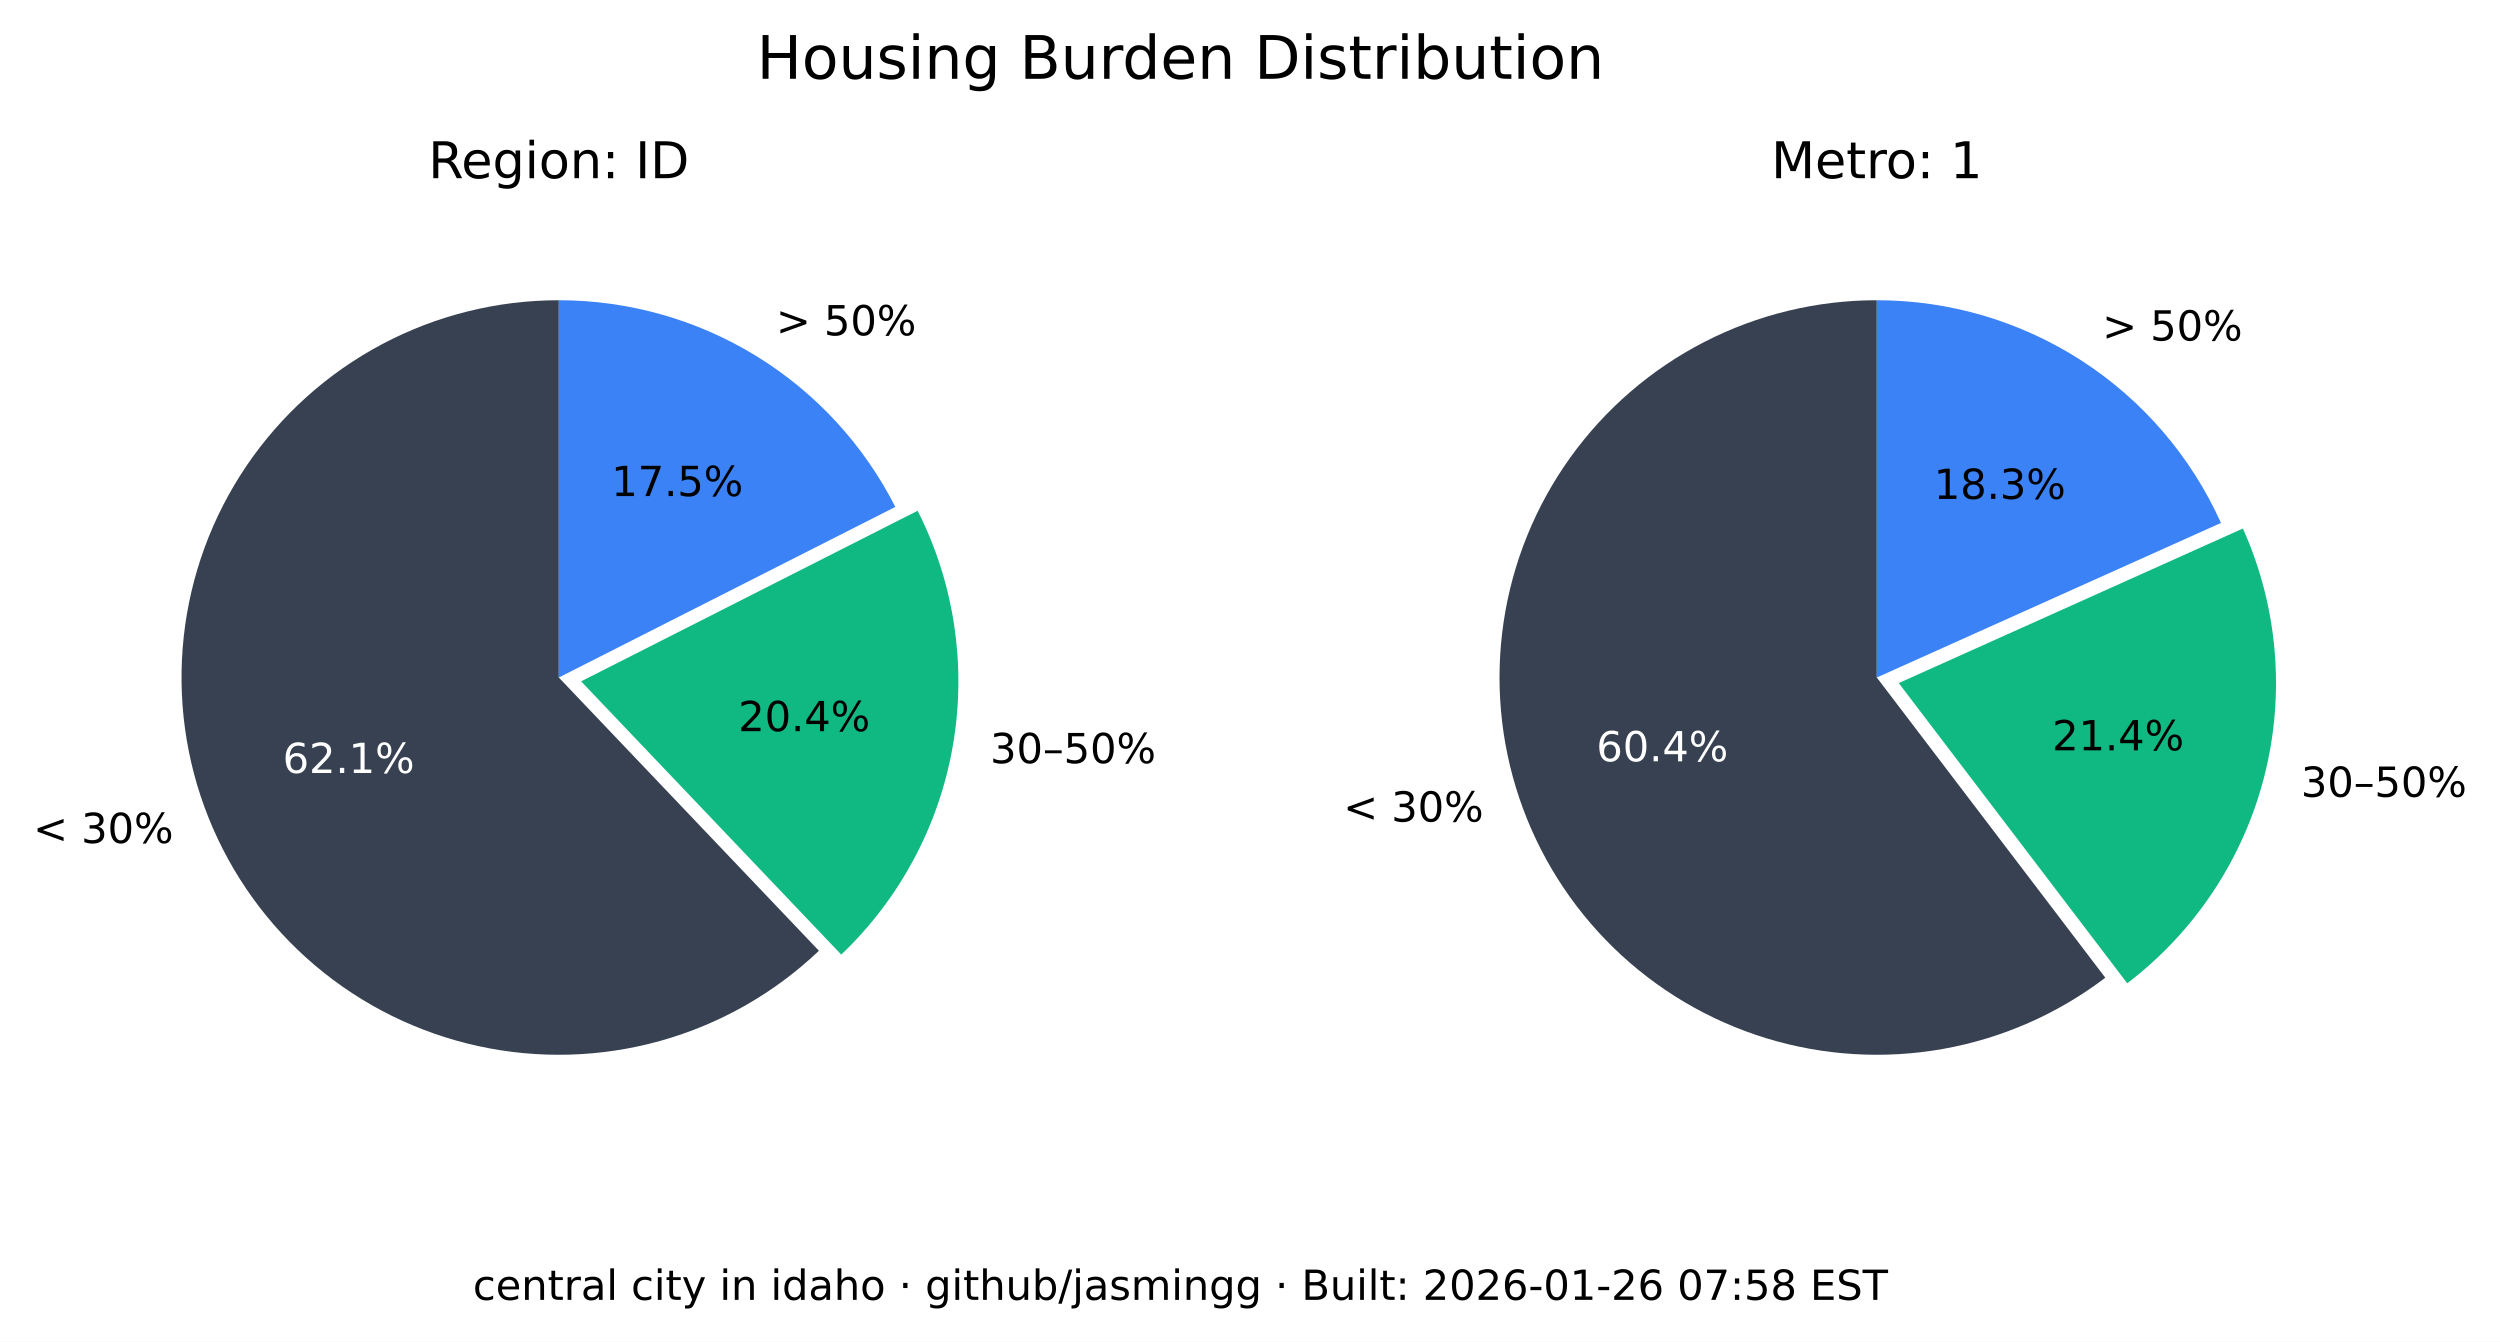
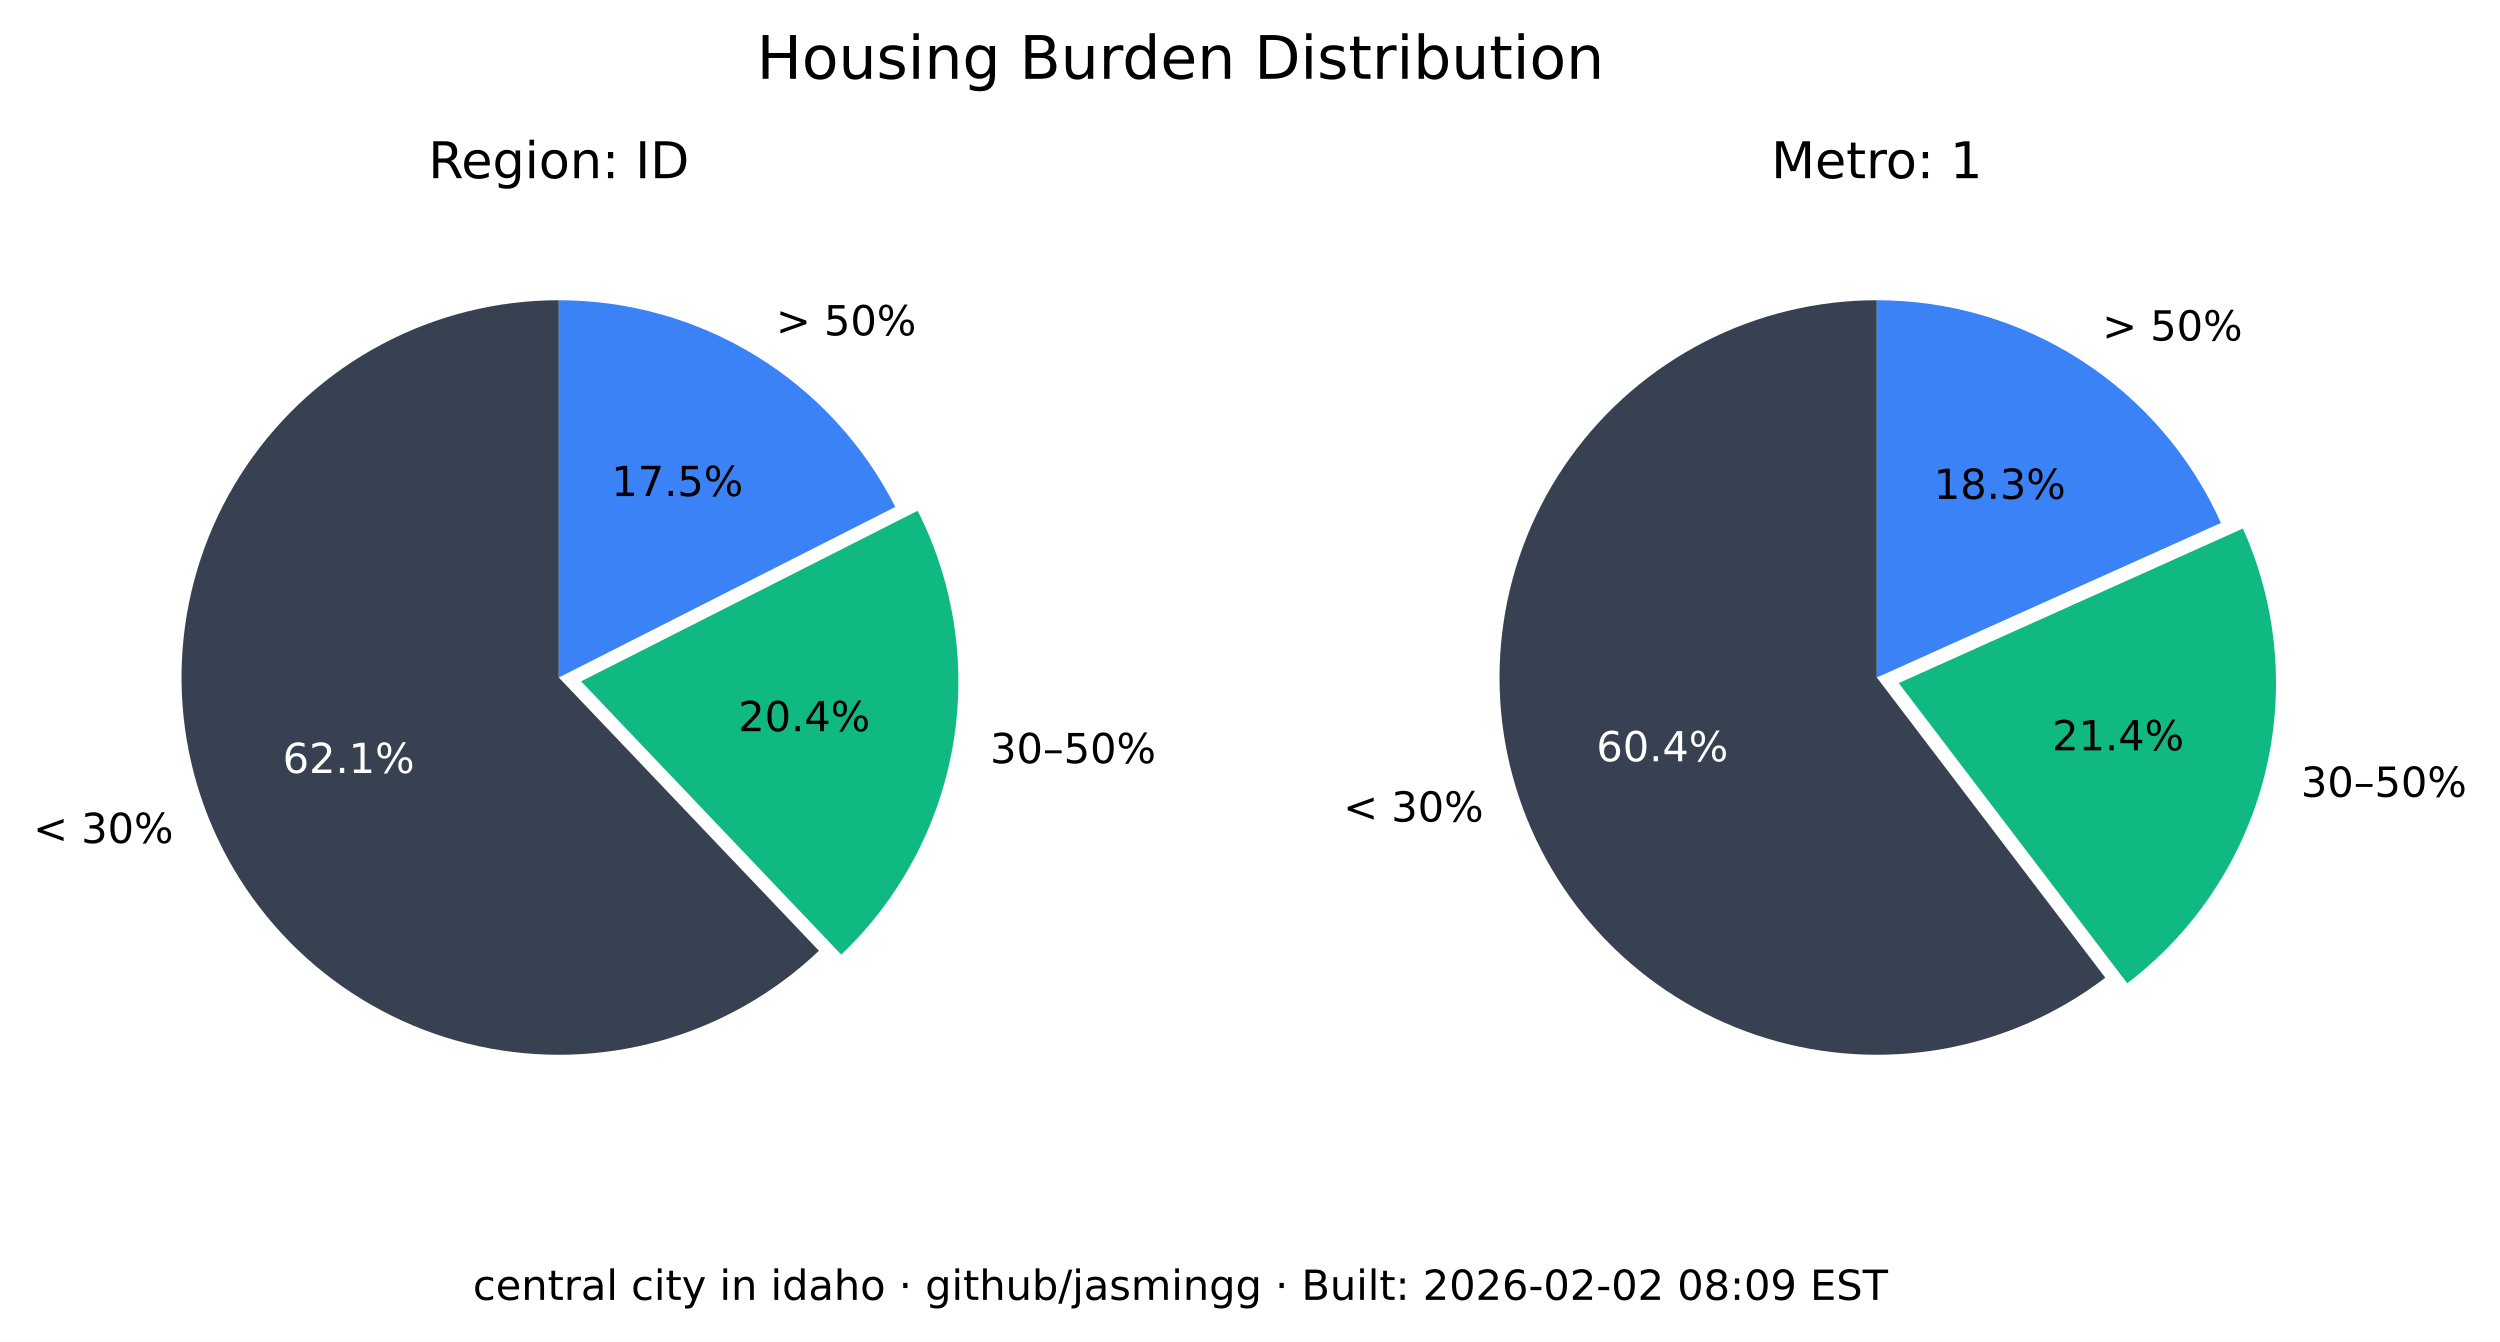
<svg xmlns="http://www.w3.org/2000/svg" xmlns:xlink="http://www.w3.org/1999/xlink" width="541.989pt" height="290.88pt" viewBox="0 0 541.989 290.88" version="1.1">
  <defs>
    <style type="text/css">*{stroke-linejoin: round; stroke-linecap: butt}</style>
  </defs>
  <g id="figure_1">
    <g id="patch_1">
      <path d="M 0 290.88  L 541.989 290.88  L 541.989 0  L 0 0  z " style="fill: #ffffff" />
    </g>
    <g id="axes_1">
      <g id="patch_2">
        <path d="M 121.146 65.088  C 107.781 65.088 94.618 68.364 82.812 74.628  C 71.006 80.891 60.913 89.955 53.419 101.021  C 45.926 112.088 41.258 124.824 39.825 138.112  C 38.393 151.4 40.238 164.838 45.2 177.248  C 50.163 189.657 58.092 200.664 68.291 209.3  C 78.49 217.937 90.653 223.943 103.711 226.792  C 116.768 229.641 130.327 229.247 143.197 225.643  C 156.067 222.04 167.86 215.337 177.54 206.122  L 121.146 146.88  z " style="fill: #374151" />
      </g>
      <g id="patch_3">
        <path d="M 182.377 206.954  C 195.114 194.829 203.607 178.914 206.59 161.583  C 209.572 144.253 206.887 126.414 198.936 110.729  L 125.982 147.712  z " style="fill: #10b981" />
      </g>
      <g id="patch_4">
        <path d="M 194.099 109.896  C 187.266 96.418 176.83 85.093 163.954 77.185  C 151.077 69.276 136.257 65.088 121.146 65.088  L 121.146 146.88  z " style="fill: #3b82f6" />
      </g>
      <g id="matplotlib.axis_1" />
      <g id="matplotlib.axis_2" />
      <g id="text_1">
        <g transform="translate(7.2 182.768) scale(0.09 -0.09)">
          <defs>
            <path id="DejaVuSans-3c" d="M 4684 3150  L 1459 2003  L 4684 863  L 4684 294  L 678 1747  L 678 2266  L 4684 3719  L 4684 3150  z " transform="scale(0.015625)" />
            <path id="DejaVuSans-20" transform="scale(0.015625)" />
            <path id="DejaVuSans-33" d="M 2597 2516  Q 3050 2419 3304 2112  Q 3559 1806 3559 1356  Q 3559 666 3084 287  Q 2609 -91 1734 -91  Q 1441 -91 1130 -33  Q 819 25 488 141  L 488 750  Q 750 597 1062 519  Q 1375 441 1716 441  Q 2309 441 2620 675  Q 2931 909 2931 1356  Q 2931 1769 2642 2001  Q 2353 2234 1838 2234  L 1294 2234  L 1294 2753  L 1863 2753  Q 2328 2753 2575 2939  Q 2822 3125 2822 3475  Q 2822 3834 2567 4026  Q 2313 4219 1838 4219  Q 1578 4219 1281 4162  Q 984 4106 628 3988  L 628 4550  Q 988 4650 1302 4700  Q 1616 4750 1894 4750  Q 2613 4750 3031 4423  Q 3450 4097 3450 3541  Q 3450 3153 3228 2886  Q 3006 2619 2597 2516  z " transform="scale(0.015625)" />
            <path id="DejaVuSans-30" d="M 2034 4250  Q 1547 4250 1301 3770  Q 1056 3291 1056 2328  Q 1056 1369 1301 889  Q 1547 409 2034 409  Q 2525 409 2770 889  Q 3016 1369 3016 2328  Q 3016 3291 2770 3770  Q 2525 4250 2034 4250  z M 2034 4750  Q 2819 4750 3233 4129  Q 3647 3509 3647 2328  Q 3647 1150 3233 529  Q 2819 -91 2034 -91  Q 1250 -91 836 529  Q 422 1150 422 2328  Q 422 3509 836 4129  Q 1250 4750 2034 4750  z " transform="scale(0.015625)" />
            <path id="DejaVuSans-25" d="M 4653 2053  Q 4381 2053 4226 1822  Q 4072 1591 4072 1178  Q 4072 772 4226 539  Q 4381 306 4653 306  Q 4919 306 5073 539  Q 5228 772 5228 1178  Q 5228 1588 5073 1820  Q 4919 2053 4653 2053  z M 4653 2450  Q 5147 2450 5437 2106  Q 5728 1763 5728 1178  Q 5728 594 5436 251  Q 5144 -91 4653 -91  Q 4153 -91 3862 251  Q 3572 594 3572 1178  Q 3572 1766 3864 2108  Q 4156 2450 4653 2450  z M 1428 4353  Q 1159 4353 1004 4120  Q 850 3888 850 3481  Q 850 3069 1003 2837  Q 1156 2606 1428 2606  Q 1700 2606 1854 2837  Q 2009 3069 2009 3481  Q 2009 3884 1853 4118  Q 1697 4353 1428 4353  z M 4250 4750  L 4750 4750  L 1831 -91  L 1331 -91  L 4250 4750  z M 1428 4750  Q 1922 4750 2215 4408  Q 2509 4066 2509 3481  Q 2509 2891 2217 2550  Q 1925 2209 1428 2209  Q 931 2209 642 2551  Q 353 2894 353 3481  Q 353 4063 643 4406  Q 934 4750 1428 4750  z " transform="scale(0.015625)" />
          </defs>
          <use xlink:href="#DejaVuSans-3c" />
          <use xlink:href="#DejaVuSans-20" x="83.789" />
          <use xlink:href="#DejaVuSans-33" x="115.576" />
          <use xlink:href="#DejaVuSans-30" x="179.199" />
          <use xlink:href="#DejaVuSans-25" x="242.822" />
        </g>
      </g>
      <g id="text_2">
        <g style="fill: #ffffff" transform="translate(61.28348 167.5841) scale(0.09 -0.09)">
          <defs>
            <path id="DejaVuSans-36" d="M 2113 2584  Q 1688 2584 1439 2293  Q 1191 2003 1191 1497  Q 1191 994 1439 701  Q 1688 409 2113 409  Q 2538 409 2786 701  Q 3034 994 3034 1497  Q 3034 2003 2786 2293  Q 2538 2584 2113 2584  z M 3366 4563  L 3366 3988  Q 3128 4100 2886 4159  Q 2644 4219 2406 4219  Q 1781 4219 1451 3797  Q 1122 3375 1075 2522  Q 1259 2794 1537 2939  Q 1816 3084 2150 3084  Q 2853 3084 3261 2657  Q 3669 2231 3669 1497  Q 3669 778 3244 343  Q 2819 -91 2113 -91  Q 1303 -91 875 529  Q 447 1150 447 2328  Q 447 3434 972 4092  Q 1497 4750 2381 4750  Q 2619 4750 2861 4703  Q 3103 4656 3366 4563  z " transform="scale(0.015625)" />
            <path id="DejaVuSans-32" d="M 1228 531  L 3431 531  L 3431 0  L 469 0  L 469 531  Q 828 903 1448 1529  Q 2069 2156 2228 2338  Q 2531 2678 2651 2914  Q 2772 3150 2772 3378  Q 2772 3750 2511 3984  Q 2250 4219 1831 4219  Q 1534 4219 1204 4116  Q 875 4013 500 3803  L 500 4441  Q 881 4594 1212 4672  Q 1544 4750 1819 4750  Q 2544 4750 2975 4387  Q 3406 4025 3406 3419  Q 3406 3131 3298 2873  Q 3191 2616 2906 2266  Q 2828 2175 2409 1742  Q 1991 1309 1228 531  z " transform="scale(0.015625)" />
            <path id="DejaVuSans-2e" d="M 684 794  L 1344 794  L 1344 0  L 684 0  L 684 794  z " transform="scale(0.015625)" />
            <path id="DejaVuSans-31" d="M 794 531  L 1825 531  L 1825 4091  L 703 3866  L 703 4441  L 1819 4666  L 2450 4666  L 2450 531  L 3481 531  L 3481 0  L 794 0  L 794 531  z " transform="scale(0.015625)" />
          </defs>
          <use xlink:href="#DejaVuSans-36" />
          <use xlink:href="#DejaVuSans-32" x="63.623" />
          <use xlink:href="#DejaVuSans-2e" x="127.246" />
          <use xlink:href="#DejaVuSans-31" x="159.033" />
          <use xlink:href="#DejaVuSans-25" x="222.656" />
        </g>
      </g>
      <g id="text_3">
        <g transform="translate(214.6504 165.4539) scale(0.09 -0.09)">
          <defs>
            <path id="DejaVuSans-2013" d="M 313 1978  L 2888 1978  L 2888 1528  L 313 1528  L 313 1978  z " transform="scale(0.015625)" />
            <path id="DejaVuSans-35" d="M 691 4666  L 3169 4666  L 3169 4134  L 1269 4134  L 1269 2991  Q 1406 3038 1543 3061  Q 1681 3084 1819 3084  Q 2600 3084 3056 2656  Q 3513 2228 3513 1497  Q 3513 744 3044 326  Q 2575 -91 1722 -91  Q 1428 -91 1123 -41  Q 819 9 494 109  L 494 744  Q 775 591 1075 516  Q 1375 441 1709 441  Q 2250 441 2565 725  Q 2881 1009 2881 1497  Q 2881 1984 2565 2268  Q 2250 2553 1709 2553  Q 1456 2553 1204 2497  Q 953 2441 691 2322  L 691 4666  z " transform="scale(0.015625)" />
          </defs>
          <use xlink:href="#DejaVuSans-33" />
          <use xlink:href="#DejaVuSans-30" x="63.623" />
          <use xlink:href="#DejaVuSans-2013" x="127.246" />
          <use xlink:href="#DejaVuSans-35" x="177.246" />
          <use xlink:href="#DejaVuSans-30" x="240.869" />
          <use xlink:href="#DejaVuSans-25" x="304.492" />
        </g>
      </g>
      <g id="text_4">
        <g transform="translate(160.0516 158.5184) scale(0.09 -0.09)">
          <defs>
            <path id="DejaVuSans-34" d="M 2419 4116  L 825 1625  L 2419 1625  L 2419 4116  z M 2253 4666  L 3047 4666  L 3047 1625  L 3713 1625  L 3713 1100  L 3047 1100  L 3047 0  L 2419 0  L 2419 1100  L 313 1100  L 313 1709  L 2253 4666  z " transform="scale(0.015625)" />
          </defs>
          <use xlink:href="#DejaVuSans-32" />
          <use xlink:href="#DejaVuSans-30" x="63.623" />
          <use xlink:href="#DejaVuSans-2e" x="127.246" />
          <use xlink:href="#DejaVuSans-34" x="159.033" />
          <use xlink:href="#DejaVuSans-25" x="222.656" />
        </g>
      </g>
      <g id="text_5">
        <g transform="translate(168.2343 72.6985) scale(0.09 -0.09)">
          <defs>
            <path id="DejaVuSans-3e" d="M 678 3150  L 678 3719  L 4684 2266  L 4684 1747  L 678 294  L 678 863  L 3897 2003  L 678 3150  z " transform="scale(0.015625)" />
          </defs>
          <use xlink:href="#DejaVuSans-3e" />
          <use xlink:href="#DejaVuSans-20" x="83.789" />
          <use xlink:href="#DejaVuSans-35" x="115.576" />
          <use xlink:href="#DejaVuSans-30" x="179.199" />
          <use xlink:href="#DejaVuSans-25" x="242.822" />
        </g>
      </g>
      <g id="text_6">
        <g transform="translate(132.5353 107.5462) scale(0.09 -0.09)">
          <defs>
            <path id="DejaVuSans-37" d="M 525 4666  L 3525 4666  L 3525 4397  L 1831 0  L 1172 0  L 2766 4134  L 525 4134  L 525 4666  z " transform="scale(0.015625)" />
          </defs>
          <use xlink:href="#DejaVuSans-31" />
          <use xlink:href="#DejaVuSans-37" x="63.623" />
          <use xlink:href="#DejaVuSans-2e" x="127.246" />
          <use xlink:href="#DejaVuSans-35" x="159.033" />
          <use xlink:href="#DejaVuSans-25" x="222.656" />
        </g>
      </g>
      <g id="text_7">
        <g transform="translate(92.85886 38.64) scale(0.11 -0.11)">
          <defs>
            <path id="DejaVuSans-52" d="M 2841 2188  Q 3044 2119 3236 1894  Q 3428 1669 3622 1275  L 4263 0  L 3584 0  L 2988 1197  Q 2756 1666 2539 1819  Q 2322 1972 1947 1972  L 1259 1972  L 1259 0  L 628 0  L 628 4666  L 2053 4666  Q 2853 4666 3247 4331  Q 3641 3997 3641 3322  Q 3641 2881 3436 2590  Q 3231 2300 2841 2188  z M 1259 4147  L 1259 2491  L 2053 2491  Q 2509 2491 2742 2702  Q 2975 2913 2975 3322  Q 2975 3731 2742 3939  Q 2509 4147 2053 4147  L 1259 4147  z " transform="scale(0.015625)" />
            <path id="DejaVuSans-65" d="M 3597 1894  L 3597 1613  L 953 1613  Q 991 1019 1311 708  Q 1631 397 2203 397  Q 2534 397 2845 478  Q 3156 559 3463 722  L 3463 178  Q 3153 47 2828 -22  Q 2503 -91 2169 -91  Q 1331 -91 842 396  Q 353 884 353 1716  Q 353 2575 817 3079  Q 1281 3584 2069 3584  Q 2775 3584 3186 3129  Q 3597 2675 3597 1894  z M 3022 2063  Q 3016 2534 2758 2815  Q 2500 3097 2075 3097  Q 1594 3097 1305 2825  Q 1016 2553 972 2059  L 3022 2063  z " transform="scale(0.015625)" />
            <path id="DejaVuSans-67" d="M 2906 1791  Q 2906 2416 2648 2759  Q 2391 3103 1925 3103  Q 1463 3103 1205 2759  Q 947 2416 947 1791  Q 947 1169 1205 825  Q 1463 481 1925 481  Q 2391 481 2648 825  Q 2906 1169 2906 1791  z M 3481 434  Q 3481 -459 3084 -895  Q 2688 -1331 1869 -1331  Q 1566 -1331 1297 -1286  Q 1028 -1241 775 -1147  L 775 -588  Q 1028 -725 1275 -790  Q 1522 -856 1778 -856  Q 2344 -856 2625 -561  Q 2906 -266 2906 331  L 2906 616  Q 2728 306 2450 153  Q 2172 0 1784 0  Q 1141 0 747 490  Q 353 981 353 1791  Q 353 2603 747 3093  Q 1141 3584 1784 3584  Q 2172 3584 2450 3431  Q 2728 3278 2906 2969  L 2906 3500  L 3481 3500  L 3481 434  z " transform="scale(0.015625)" />
            <path id="DejaVuSans-69" d="M 603 3500  L 1178 3500  L 1178 0  L 603 0  L 603 3500  z M 603 4863  L 1178 4863  L 1178 4134  L 603 4134  L 603 4863  z " transform="scale(0.015625)" />
            <path id="DejaVuSans-6f" d="M 1959 3097  Q 1497 3097 1228 2736  Q 959 2375 959 1747  Q 959 1119 1226 758  Q 1494 397 1959 397  Q 2419 397 2687 759  Q 2956 1122 2956 1747  Q 2956 2369 2687 2733  Q 2419 3097 1959 3097  z M 1959 3584  Q 2709 3584 3137 3096  Q 3566 2609 3566 1747  Q 3566 888 3137 398  Q 2709 -91 1959 -91  Q 1206 -91 779 398  Q 353 888 353 1747  Q 353 2609 779 3096  Q 1206 3584 1959 3584  z " transform="scale(0.015625)" />
            <path id="DejaVuSans-6e" d="M 3513 2113  L 3513 0  L 2938 0  L 2938 2094  Q 2938 2591 2744 2837  Q 2550 3084 2163 3084  Q 1697 3084 1428 2787  Q 1159 2491 1159 1978  L 1159 0  L 581 0  L 581 3500  L 1159 3500  L 1159 2956  Q 1366 3272 1645 3428  Q 1925 3584 2291 3584  Q 2894 3584 3203 3211  Q 3513 2838 3513 2113  z " transform="scale(0.015625)" />
            <path id="DejaVuSans-3a" d="M 750 794  L 1409 794  L 1409 0  L 750 0  L 750 794  z M 750 3309  L 1409 3309  L 1409 2516  L 750 2516  L 750 3309  z " transform="scale(0.015625)" />
            <path id="DejaVuSans-49" d="M 628 4666  L 1259 4666  L 1259 0  L 628 0  L 628 4666  z " transform="scale(0.015625)" />
            <path id="DejaVuSans-44" d="M 1259 4147  L 1259 519  L 2022 519  Q 2988 519 3436 956  Q 3884 1394 3884 2338  Q 3884 3275 3436 3711  Q 2988 4147 2022 4147  L 1259 4147  z M 628 4666  L 1925 4666  Q 3281 4666 3915 4102  Q 4550 3538 4550 2338  Q 4550 1131 3912 565  Q 3275 0 1925 0  L 628 0  L 628 4666  z " transform="scale(0.015625)" />
          </defs>
          <use xlink:href="#DejaVuSans-52" />
          <use xlink:href="#DejaVuSans-65" x="64.982" />
          <use xlink:href="#DejaVuSans-67" x="126.506" />
          <use xlink:href="#DejaVuSans-69" x="189.982" />
          <use xlink:href="#DejaVuSans-6f" x="217.766" />
          <use xlink:href="#DejaVuSans-6e" x="278.947" />
          <use xlink:href="#DejaVuSans-3a" x="342.326" />
          <use xlink:href="#DejaVuSans-20" x="376.018" />
          <use xlink:href="#DejaVuSans-49" x="407.805" />
          <use xlink:href="#DejaVuSans-44" x="437.297" />
        </g>
      </g>
    </g>
    <g id="axes_2">
      <g id="patch_5">
        <path d="M 406.881 65.088  C 393.896 65.088 381.097 68.18 369.545 74.107  C 357.992 80.033 348.016 88.627 340.442 99.173  C 332.869 109.72 327.915 121.92 325.991 134.761  C 324.068 147.602 325.229 160.718 329.378 173.021  C 333.528 185.324 340.548 196.464 349.856 205.516  C 359.165 214.568 370.496 221.275 382.91 225.081  C 395.324 228.886 408.467 229.681 421.249 227.4  C 434.031 225.119 446.089 219.827 456.42 211.963  L 406.881 146.88  z " style="fill: #374151" />
      </g>
      <g id="patch_6">
        <path d="M 461.176 213.172  C 475.872 201.986 486.354 186.146 490.906 168.248  C 495.457 150.349 493.815 131.426 486.249 114.579  L 411.637 148.089  z " style="fill: #10b981" />
      </g>
      <g id="patch_7">
        <path d="M 481.493 113.369  C 475.033 98.988 464.552 86.776 451.316 78.211  C 438.08 69.646 422.646 65.088 406.881 65.088  L 406.881 146.88  z " style="fill: #3b82f6" />
      </g>
      <g id="matplotlib.axis_3" />
      <g id="matplotlib.axis_4" />
      <g id="text_8">
        <g transform="translate(291.2222 178.1184) scale(0.09 -0.09)">
          <use xlink:href="#DejaVuSans-3c" />
          <use xlink:href="#DejaVuSans-20" x="83.789" />
          <use xlink:href="#DejaVuSans-33" x="115.576" />
          <use xlink:href="#DejaVuSans-30" x="179.199" />
          <use xlink:href="#DejaVuSans-25" x="242.822" />
        </g>
      </g>
      <g id="text_9">
        <g style="fill: #ffffff" transform="translate(346.084 165.0479) scale(0.09 -0.09)">
          <use xlink:href="#DejaVuSans-36" />
          <use xlink:href="#DejaVuSans-30" x="63.623" />
          <use xlink:href="#DejaVuSans-2e" x="127.246" />
          <use xlink:href="#DejaVuSans-34" x="159.033" />
          <use xlink:href="#DejaVuSans-25" x="222.656" />
        </g>
      </g>
      <g id="text_10">
        <g transform="translate(498.8326 172.7471) scale(0.09 -0.09)">
          <use xlink:href="#DejaVuSans-33" />
          <use xlink:href="#DejaVuSans-30" x="63.623" />
          <use xlink:href="#DejaVuSans-2013" x="127.246" />
          <use xlink:href="#DejaVuSans-35" x="177.246" />
          <use xlink:href="#DejaVuSans-30" x="240.869" />
          <use xlink:href="#DejaVuSans-25" x="304.492" />
        </g>
      </g>
      <g id="text_11">
        <g transform="translate(444.9028 162.6679) scale(0.09 -0.09)">
          <use xlink:href="#DejaVuSans-32" />
          <use xlink:href="#DejaVuSans-31" x="63.623" />
          <use xlink:href="#DejaVuSans-2e" x="127.246" />
          <use xlink:href="#DejaVuSans-34" x="159.033" />
          <use xlink:href="#DejaVuSans-25" x="222.656" />
        </g>
      </g>
      <g id="text_12">
        <g transform="translate(455.7596 73.82765) scale(0.09 -0.09)">
          <use xlink:href="#DejaVuSans-3e" />
          <use xlink:href="#DejaVuSans-20" x="83.789" />
          <use xlink:href="#DejaVuSans-35" x="115.576" />
          <use xlink:href="#DejaVuSans-30" x="179.199" />
          <use xlink:href="#DejaVuSans-25" x="242.822" />
        </g>
      </g>
      <g id="text_13">
        <g transform="translate(419.2466 108.1621) scale(0.09 -0.09)">
          <defs>
            <path id="DejaVuSans-38" d="M 2034 2216  Q 1584 2216 1326 1975  Q 1069 1734 1069 1313  Q 1069 891 1326 650  Q 1584 409 2034 409  Q 2484 409 2743 651  Q 3003 894 3003 1313  Q 3003 1734 2745 1975  Q 2488 2216 2034 2216  z M 1403 2484  Q 997 2584 770 2862  Q 544 3141 544 3541  Q 544 4100 942 4425  Q 1341 4750 2034 4750  Q 2731 4750 3128 4425  Q 3525 4100 3525 3541  Q 3525 3141 3298 2862  Q 3072 2584 2669 2484  Q 3125 2378 3379 2068  Q 3634 1759 3634 1313  Q 3634 634 3220 271  Q 2806 -91 2034 -91  Q 1263 -91 848 271  Q 434 634 434 1313  Q 434 1759 690 2068  Q 947 2378 1403 2484  z M 1172 3481  Q 1172 3119 1398 2916  Q 1625 2713 2034 2713  Q 2441 2713 2670 2916  Q 2900 3119 2900 3481  Q 2900 3844 2670 4047  Q 2441 4250 2034 4250  Q 1625 4250 1398 4047  Q 1172 3844 1172 3481  z " transform="scale(0.015625)" />
          </defs>
          <use xlink:href="#DejaVuSans-31" />
          <use xlink:href="#DejaVuSans-38" x="63.623" />
          <use xlink:href="#DejaVuSans-2e" x="127.246" />
          <use xlink:href="#DejaVuSans-33" x="159.033" />
          <use xlink:href="#DejaVuSans-25" x="222.656" />
        </g>
      </g>
      <g id="text_14">
        <g transform="translate(383.9919 38.64) scale(0.11 -0.11)">
          <defs>
            <path id="DejaVuSans-4d" d="M 628 4666  L 1569 4666  L 2759 1491  L 3956 4666  L 4897 4666  L 4897 0  L 4281 0  L 4281 4097  L 3078 897  L 2444 897  L 1241 4097  L 1241 0  L 628 0  L 628 4666  z " transform="scale(0.015625)" />
            <path id="DejaVuSans-74" d="M 1172 4494  L 1172 3500  L 2356 3500  L 2356 3053  L 1172 3053  L 1172 1153  Q 1172 725 1289 603  Q 1406 481 1766 481  L 2356 481  L 2356 0  L 1766 0  Q 1100 0 847 248  Q 594 497 594 1153  L 594 3053  L 172 3053  L 172 3500  L 594 3500  L 594 4494  L 1172 4494  z " transform="scale(0.015625)" />
            <path id="DejaVuSans-72" d="M 2631 2963  Q 2534 3019 2420 3045  Q 2306 3072 2169 3072  Q 1681 3072 1420 2755  Q 1159 2438 1159 1844  L 1159 0  L 581 0  L 581 3500  L 1159 3500  L 1159 2956  Q 1341 3275 1631 3429  Q 1922 3584 2338 3584  Q 2397 3584 2469 3576  Q 2541 3569 2628 3553  L 2631 2963  z " transform="scale(0.015625)" />
          </defs>
          <use xlink:href="#DejaVuSans-4d" />
          <use xlink:href="#DejaVuSans-65" x="86.279" />
          <use xlink:href="#DejaVuSans-74" x="147.803" />
          <use xlink:href="#DejaVuSans-72" x="187.012" />
          <use xlink:href="#DejaVuSans-6f" x="225.875" />
          <use xlink:href="#DejaVuSans-3a" x="287.057" />
          <use xlink:href="#DejaVuSans-20" x="320.748" />
          <use xlink:href="#DejaVuSans-31" x="352.535" />
        </g>
      </g>
    </g>
    <g id="text_15">
      <g transform="translate(164.0571 17.07797) scale(0.13 -0.13)">
        <defs>
          <path id="DejaVuSans-48" d="M 628 4666  L 1259 4666  L 1259 2753  L 3553 2753  L 3553 4666  L 4184 4666  L 4184 0  L 3553 0  L 3553 2222  L 1259 2222  L 1259 0  L 628 0  L 628 4666  z " transform="scale(0.015625)" />
          <path id="DejaVuSans-75" d="M 544 1381  L 544 3500  L 1119 3500  L 1119 1403  Q 1119 906 1312 657  Q 1506 409 1894 409  Q 2359 409 2629 706  Q 2900 1003 2900 1516  L 2900 3500  L 3475 3500  L 3475 0  L 2900 0  L 2900 538  Q 2691 219 2414 64  Q 2138 -91 1772 -91  Q 1169 -91 856 284  Q 544 659 544 1381  z M 1991 3584  L 1991 3584  z " transform="scale(0.015625)" />
          <path id="DejaVuSans-73" d="M 2834 3397  L 2834 2853  Q 2591 2978 2328 3040  Q 2066 3103 1784 3103  Q 1356 3103 1142 2972  Q 928 2841 928 2578  Q 928 2378 1081 2264  Q 1234 2150 1697 2047  L 1894 2003  Q 2506 1872 2764 1633  Q 3022 1394 3022 966  Q 3022 478 2636 193  Q 2250 -91 1575 -91  Q 1294 -91 989 -36  Q 684 19 347 128  L 347 722  Q 666 556 975 473  Q 1284 391 1588 391  Q 1994 391 2212 530  Q 2431 669 2431 922  Q 2431 1156 2273 1281  Q 2116 1406 1581 1522  L 1381 1569  Q 847 1681 609 1914  Q 372 2147 372 2553  Q 372 3047 722 3315  Q 1072 3584 1716 3584  Q 2034 3584 2315 3537  Q 2597 3491 2834 3397  z " transform="scale(0.015625)" />
          <path id="DejaVuSans-42" d="M 1259 2228  L 1259 519  L 2272 519  Q 2781 519 3026 730  Q 3272 941 3272 1375  Q 3272 1813 3026 2020  Q 2781 2228 2272 2228  L 1259 2228  z M 1259 4147  L 1259 2741  L 2194 2741  Q 2656 2741 2882 2914  Q 3109 3088 3109 3444  Q 3109 3797 2882 3972  Q 2656 4147 2194 4147  L 1259 4147  z M 628 4666  L 2241 4666  Q 2963 4666 3353 4366  Q 3744 4066 3744 3513  Q 3744 3084 3544 2831  Q 3344 2578 2956 2516  Q 3422 2416 3680 2098  Q 3938 1781 3938 1306  Q 3938 681 3513 340  Q 3088 0 2303 0  L 628 0  L 628 4666  z " transform="scale(0.015625)" />
          <path id="DejaVuSans-64" d="M 2906 2969  L 2906 4863  L 3481 4863  L 3481 0  L 2906 0  L 2906 525  Q 2725 213 2448 61  Q 2172 -91 1784 -91  Q 1150 -91 751 415  Q 353 922 353 1747  Q 353 2572 751 3078  Q 1150 3584 1784 3584  Q 2172 3584 2448 3432  Q 2725 3281 2906 2969  z M 947 1747  Q 947 1113 1208 752  Q 1469 391 1925 391  Q 2381 391 2643 752  Q 2906 1113 2906 1747  Q 2906 2381 2643 2742  Q 2381 3103 1925 3103  Q 1469 3103 1208 2742  Q 947 2381 947 1747  z " transform="scale(0.015625)" />
          <path id="DejaVuSans-62" d="M 3116 1747  Q 3116 2381 2855 2742  Q 2594 3103 2138 3103  Q 1681 3103 1420 2742  Q 1159 2381 1159 1747  Q 1159 1113 1420 752  Q 1681 391 2138 391  Q 2594 391 2855 752  Q 3116 1113 3116 1747  z M 1159 2969  Q 1341 3281 1617 3432  Q 1894 3584 2278 3584  Q 2916 3584 3314 3078  Q 3713 2572 3713 1747  Q 3713 922 3314 415  Q 2916 -91 2278 -91  Q 1894 -91 1617 61  Q 1341 213 1159 525  L 1159 0  L 581 0  L 581 4863  L 1159 4863  L 1159 2969  z " transform="scale(0.015625)" />
        </defs>
        <use xlink:href="#DejaVuSans-48" />
        <use xlink:href="#DejaVuSans-6f" x="75.195" />
        <use xlink:href="#DejaVuSans-75" x="136.377" />
        <use xlink:href="#DejaVuSans-73" x="199.756" />
        <use xlink:href="#DejaVuSans-69" x="251.855" />
        <use xlink:href="#DejaVuSans-6e" x="279.639" />
        <use xlink:href="#DejaVuSans-67" x="343.018" />
        <use xlink:href="#DejaVuSans-20" x="406.494" />
        <use xlink:href="#DejaVuSans-42" x="438.281" />
        <use xlink:href="#DejaVuSans-75" x="506.885" />
        <use xlink:href="#DejaVuSans-72" x="570.264" />
        <use xlink:href="#DejaVuSans-64" x="609.627" />
        <use xlink:href="#DejaVuSans-65" x="673.104" />
        <use xlink:href="#DejaVuSans-6e" x="734.627" />
        <use xlink:href="#DejaVuSans-20" x="798.006" />
        <use xlink:href="#DejaVuSans-44" x="829.793" />
        <use xlink:href="#DejaVuSans-69" x="906.795" />
        <use xlink:href="#DejaVuSans-73" x="934.578" />
        <use xlink:href="#DejaVuSans-74" x="986.678" />
        <use xlink:href="#DejaVuSans-72" x="1025.887" />
        <use xlink:href="#DejaVuSans-69" x="1067" />
        <use xlink:href="#DejaVuSans-62" x="1094.783" />
        <use xlink:href="#DejaVuSans-75" x="1158.26" />
        <use xlink:href="#DejaVuSans-74" x="1221.639" />
        <use xlink:href="#DejaVuSans-69" x="1260.848" />
        <use xlink:href="#DejaVuSans-6f" x="1288.631" />
        <use xlink:href="#DejaVuSans-6e" x="1349.812" />
      </g>
    </g>
    <g id="text_16">
      <g transform="translate(102.523 281.8083) scale(0.09 -0.09)">
        <defs>
          <path id="DejaVuSans-63" d="M 3122 3366  L 3122 2828  Q 2878 2963 2633 3030  Q 2388 3097 2138 3097  Q 1578 3097 1268 2742  Q 959 2388 959 1747  Q 959 1106 1268 751  Q 1578 397 2138 397  Q 2388 397 2633 464  Q 2878 531 3122 666  L 3122 134  Q 2881 22 2623 -34  Q 2366 -91 2075 -91  Q 1284 -91 818 406  Q 353 903 353 1747  Q 353 2603 823 3093  Q 1294 3584 2113 3584  Q 2378 3584 2631 3529  Q 2884 3475 3122 3366  z " transform="scale(0.015625)" />
          <path id="DejaVuSans-61" d="M 2194 1759  Q 1497 1759 1228 1600  Q 959 1441 959 1056  Q 959 750 1161 570  Q 1363 391 1709 391  Q 2188 391 2477 730  Q 2766 1069 2766 1631  L 2766 1759  L 2194 1759  z M 3341 1997  L 3341 0  L 2766 0  L 2766 531  Q 2569 213 2275 61  Q 1981 -91 1556 -91  Q 1019 -91 701 211  Q 384 513 384 1019  Q 384 1609 779 1909  Q 1175 2209 1959 2209  L 2766 2209  L 2766 2266  Q 2766 2663 2505 2880  Q 2244 3097 1772 3097  Q 1472 3097 1187 3025  Q 903 2953 641 2809  L 641 3341  Q 956 3463 1253 3523  Q 1550 3584 1831 3584  Q 2591 3584 2966 3190  Q 3341 2797 3341 1997  z " transform="scale(0.015625)" />
          <path id="DejaVuSans-6c" d="M 603 4863  L 1178 4863  L 1178 0  L 603 0  L 603 4863  z " transform="scale(0.015625)" />
          <path id="DejaVuSans-79" d="M 2059 -325  Q 1816 -950 1584 -1140  Q 1353 -1331 966 -1331  L 506 -1331  L 506 -850  L 844 -850  Q 1081 -850 1212 -737  Q 1344 -625 1503 -206  L 1606 56  L 191 3500  L 800 3500  L 1894 763  L 2988 3500  L 3597 3500  L 2059 -325  z " transform="scale(0.015625)" />
          <path id="DejaVuSans-68" d="M 3513 2113  L 3513 0  L 2938 0  L 2938 2094  Q 2938 2591 2744 2837  Q 2550 3084 2163 3084  Q 1697 3084 1428 2787  Q 1159 2491 1159 1978  L 1159 0  L 581 0  L 581 4863  L 1159 4863  L 1159 2956  Q 1366 3272 1645 3428  Q 1925 3584 2291 3584  Q 2894 3584 3203 3211  Q 3513 2838 3513 2113  z " transform="scale(0.015625)" />
          <path id="DejaVuSans-b7" d="M 684 2619  L 1344 2619  L 1344 1825  L 684 1825  L 684 2619  z " transform="scale(0.015625)" />
          <path id="DejaVuSans-2f" d="M 1625 4666  L 2156 4666  L 531 -594  L 0 -594  L 1625 4666  z " transform="scale(0.015625)" />
          <path id="DejaVuSans-6a" d="M 603 3500  L 1178 3500  L 1178 -63  Q 1178 -731 923 -1031  Q 669 -1331 103 -1331  L -116 -1331  L -116 -844  L 38 -844  Q 366 -844 484 -692  Q 603 -541 603 -63  L 603 3500  z M 603 4863  L 1178 4863  L 1178 4134  L 603 4134  L 603 4863  z " transform="scale(0.015625)" />
          <path id="DejaVuSans-6d" d="M 3328 2828  Q 3544 3216 3844 3400  Q 4144 3584 4550 3584  Q 5097 3584 5394 3201  Q 5691 2819 5691 2113  L 5691 0  L 5113 0  L 5113 2094  Q 5113 2597 4934 2840  Q 4756 3084 4391 3084  Q 3944 3084 3684 2787  Q 3425 2491 3425 1978  L 3425 0  L 2847 0  L 2847 2094  Q 2847 2600 2669 2842  Q 2491 3084 2119 3084  Q 1678 3084 1418 2786  Q 1159 2488 1159 1978  L 1159 0  L 581 0  L 581 3500  L 1159 3500  L 1159 2956  Q 1356 3278 1631 3431  Q 1906 3584 2284 3584  Q 2666 3584 2933 3390  Q 3200 3197 3328 2828  z " transform="scale(0.015625)" />
          <path id="DejaVuSans-2d" d="M 313 2009  L 1997 2009  L 1997 1497  L 313 1497  L 313 2009  z " transform="scale(0.015625)" />
+           <path id="DejaVuSans-39" d="M 703 97  L 703 672  Q 941 559 1184 500  Q 1428 441 1663 441  Q 2288 441 2617 861  Q 2947 1281 2994 2138  Q 2813 1869 2534 1725  Q 2256 1581 1919 1581  Q 1219 1581 811 2004  Q 403 2428 403 3163  Q 403 3881 828 4315  Q 1253 4750 1959 4750  Q 2769 4750 3195 4129  Q 3622 3509 3622 2328  Q 3622 1225 3098 567  Q 2575 -91 1691 -91  Q 1453 -91 1209 -44  Q 966 3 703 97  z M 1959 2075  Q 2384 2075 2632 2365  Q 2881 2656 2881 3163  Q 2881 3666 2632 3958  Q 2384 4250 1959 4250  Q 1534 4250 1286 3958  Q 1038 3666 1038 3163  Q 1038 2656 1286 2365  Q 1534 2075 1959 2075  z " transform="scale(0.015625)" />
          <path id="DejaVuSans-45" d="M 628 4666  L 3578 4666  L 3578 4134  L 1259 4134  L 1259 2753  L 3481 2753  L 3481 2222  L 1259 2222  L 1259 531  L 3634 531  L 3634 0  L 628 0  L 628 4666  z " transform="scale(0.015625)" />
          <path id="DejaVuSans-53" d="M 3425 4513  L 3425 3897  Q 3066 4069 2747 4153  Q 2428 4238 2131 4238  Q 1616 4238 1336 4038  Q 1056 3838 1056 3469  Q 1056 3159 1242 3001  Q 1428 2844 1947 2747  L 2328 2669  Q 3034 2534 3370 2195  Q 3706 1856 3706 1288  Q 3706 609 3251 259  Q 2797 -91 1919 -91  Q 1588 -91 1214 -16  Q 841 59 441 206  L 441 856  Q 825 641 1194 531  Q 1563 422 1919 422  Q 2459 422 2753 634  Q 3047 847 3047 1241  Q 3047 1584 2836 1778  Q 2625 1972 2144 2069  L 1759 2144  Q 1053 2284 737 2584  Q 422 2884 422 3419  Q 422 4038 858 4394  Q 1294 4750 2059 4750  Q 2388 4750 2728 4690  Q 3069 4631 3425 4513  z " transform="scale(0.015625)" />
          <path id="DejaVuSans-54" d="M -19 4666  L 3928 4666  L 3928 4134  L 2272 4134  L 2272 0  L 1638 0  L 1638 4134  L -19 4134  L -19 4666  z " transform="scale(0.015625)" />
        </defs>
        <use xlink:href="#DejaVuSans-63" />
        <use xlink:href="#DejaVuSans-65" x="54.98" />
        <use xlink:href="#DejaVuSans-6e" x="116.504" />
        <use xlink:href="#DejaVuSans-74" x="179.883" />
        <use xlink:href="#DejaVuSans-72" x="219.092" />
        <use xlink:href="#DejaVuSans-61" x="260.205" />
        <use xlink:href="#DejaVuSans-6c" x="321.484" />
        <use xlink:href="#DejaVuSans-20" x="349.268" />
        <use xlink:href="#DejaVuSans-63" x="381.055" />
        <use xlink:href="#DejaVuSans-69" x="436.035" />
        <use xlink:href="#DejaVuSans-74" x="463.818" />
        <use xlink:href="#DejaVuSans-79" x="503.027" />
        <use xlink:href="#DejaVuSans-20" x="562.207" />
        <use xlink:href="#DejaVuSans-69" x="593.994" />
        <use xlink:href="#DejaVuSans-6e" x="621.777" />
        <use xlink:href="#DejaVuSans-20" x="685.156" />
        <use xlink:href="#DejaVuSans-69" x="716.943" />
        <use xlink:href="#DejaVuSans-64" x="744.727" />
        <use xlink:href="#DejaVuSans-61" x="808.203" />
        <use xlink:href="#DejaVuSans-68" x="869.482" />
        <use xlink:href="#DejaVuSans-6f" x="932.861" />
        <use xlink:href="#DejaVuSans-20" x="994.043" />
        <use xlink:href="#DejaVuSans-b7" x="1025.83" />
        <use xlink:href="#DejaVuSans-20" x="1057.617" />
        <use xlink:href="#DejaVuSans-67" x="1089.404" />
        <use xlink:href="#DejaVuSans-69" x="1152.881" />
        <use xlink:href="#DejaVuSans-74" x="1180.664" />
        <use xlink:href="#DejaVuSans-68" x="1219.873" />
        <use xlink:href="#DejaVuSans-75" x="1283.252" />
        <use xlink:href="#DejaVuSans-62" x="1346.631" />
        <use xlink:href="#DejaVuSans-2f" x="1410.107" />
        <use xlink:href="#DejaVuSans-6a" x="1443.799" />
        <use xlink:href="#DejaVuSans-61" x="1471.582" />
        <use xlink:href="#DejaVuSans-73" x="1532.861" />
        <use xlink:href="#DejaVuSans-6d" x="1584.961" />
        <use xlink:href="#DejaVuSans-69" x="1682.373" />
        <use xlink:href="#DejaVuSans-6e" x="1710.156" />
        <use xlink:href="#DejaVuSans-67" x="1773.535" />
        <use xlink:href="#DejaVuSans-67" x="1837.012" />
        <use xlink:href="#DejaVuSans-20" x="1900.488" />
        <use xlink:href="#DejaVuSans-b7" x="1932.275" />
        <use xlink:href="#DejaVuSans-20" x="1964.062" />
        <use xlink:href="#DejaVuSans-42" x="1995.85" />
        <use xlink:href="#DejaVuSans-75" x="2064.453" />
        <use xlink:href="#DejaVuSans-69" x="2127.832" />
        <use xlink:href="#DejaVuSans-6c" x="2155.615" />
        <use xlink:href="#DejaVuSans-74" x="2183.398" />
        <use xlink:href="#DejaVuSans-3a" x="2222.607" />
        <use xlink:href="#DejaVuSans-20" x="2256.299" />
        <use xlink:href="#DejaVuSans-32" x="2288.086" />
        <use xlink:href="#DejaVuSans-30" x="2351.709" />
        <use xlink:href="#DejaVuSans-32" x="2415.332" />
        <use xlink:href="#DejaVuSans-36" x="2478.955" />
        <use xlink:href="#DejaVuSans-2d" x="2542.578" />
        <use xlink:href="#DejaVuSans-30" x="2578.662" />
-         <use xlink:href="#DejaVuSans-31" x="2642.285" />
+         <use xlink:href="#DejaVuSans-32" x="2642.285" />
        <use xlink:href="#DejaVuSans-2d" x="2705.908" />
-         <use xlink:href="#DejaVuSans-32" x="2741.992" />
-         <use xlink:href="#DejaVuSans-36" x="2805.615" />
+         <use xlink:href="#DejaVuSans-30" x="2741.992" />
+         <use xlink:href="#DejaVuSans-32" x="2805.615" />
        <use xlink:href="#DejaVuSans-20" x="2869.238" />
        <use xlink:href="#DejaVuSans-30" x="2901.025" />
-         <use xlink:href="#DejaVuSans-37" x="2964.648" />
+         <use xlink:href="#DejaVuSans-38" x="2964.648" />
        <use xlink:href="#DejaVuSans-3a" x="3028.271" />
-         <use xlink:href="#DejaVuSans-35" x="3061.963" />
-         <use xlink:href="#DejaVuSans-38" x="3125.586" />
+         <use xlink:href="#DejaVuSans-30" x="3061.963" />
+         <use xlink:href="#DejaVuSans-39" x="3125.586" />
        <use xlink:href="#DejaVuSans-20" x="3189.209" />
        <use xlink:href="#DejaVuSans-45" x="3220.996" />
        <use xlink:href="#DejaVuSans-53" x="3284.18" />
        <use xlink:href="#DejaVuSans-54" x="3347.656" />
      </g>
    </g>
  </g>
</svg>
